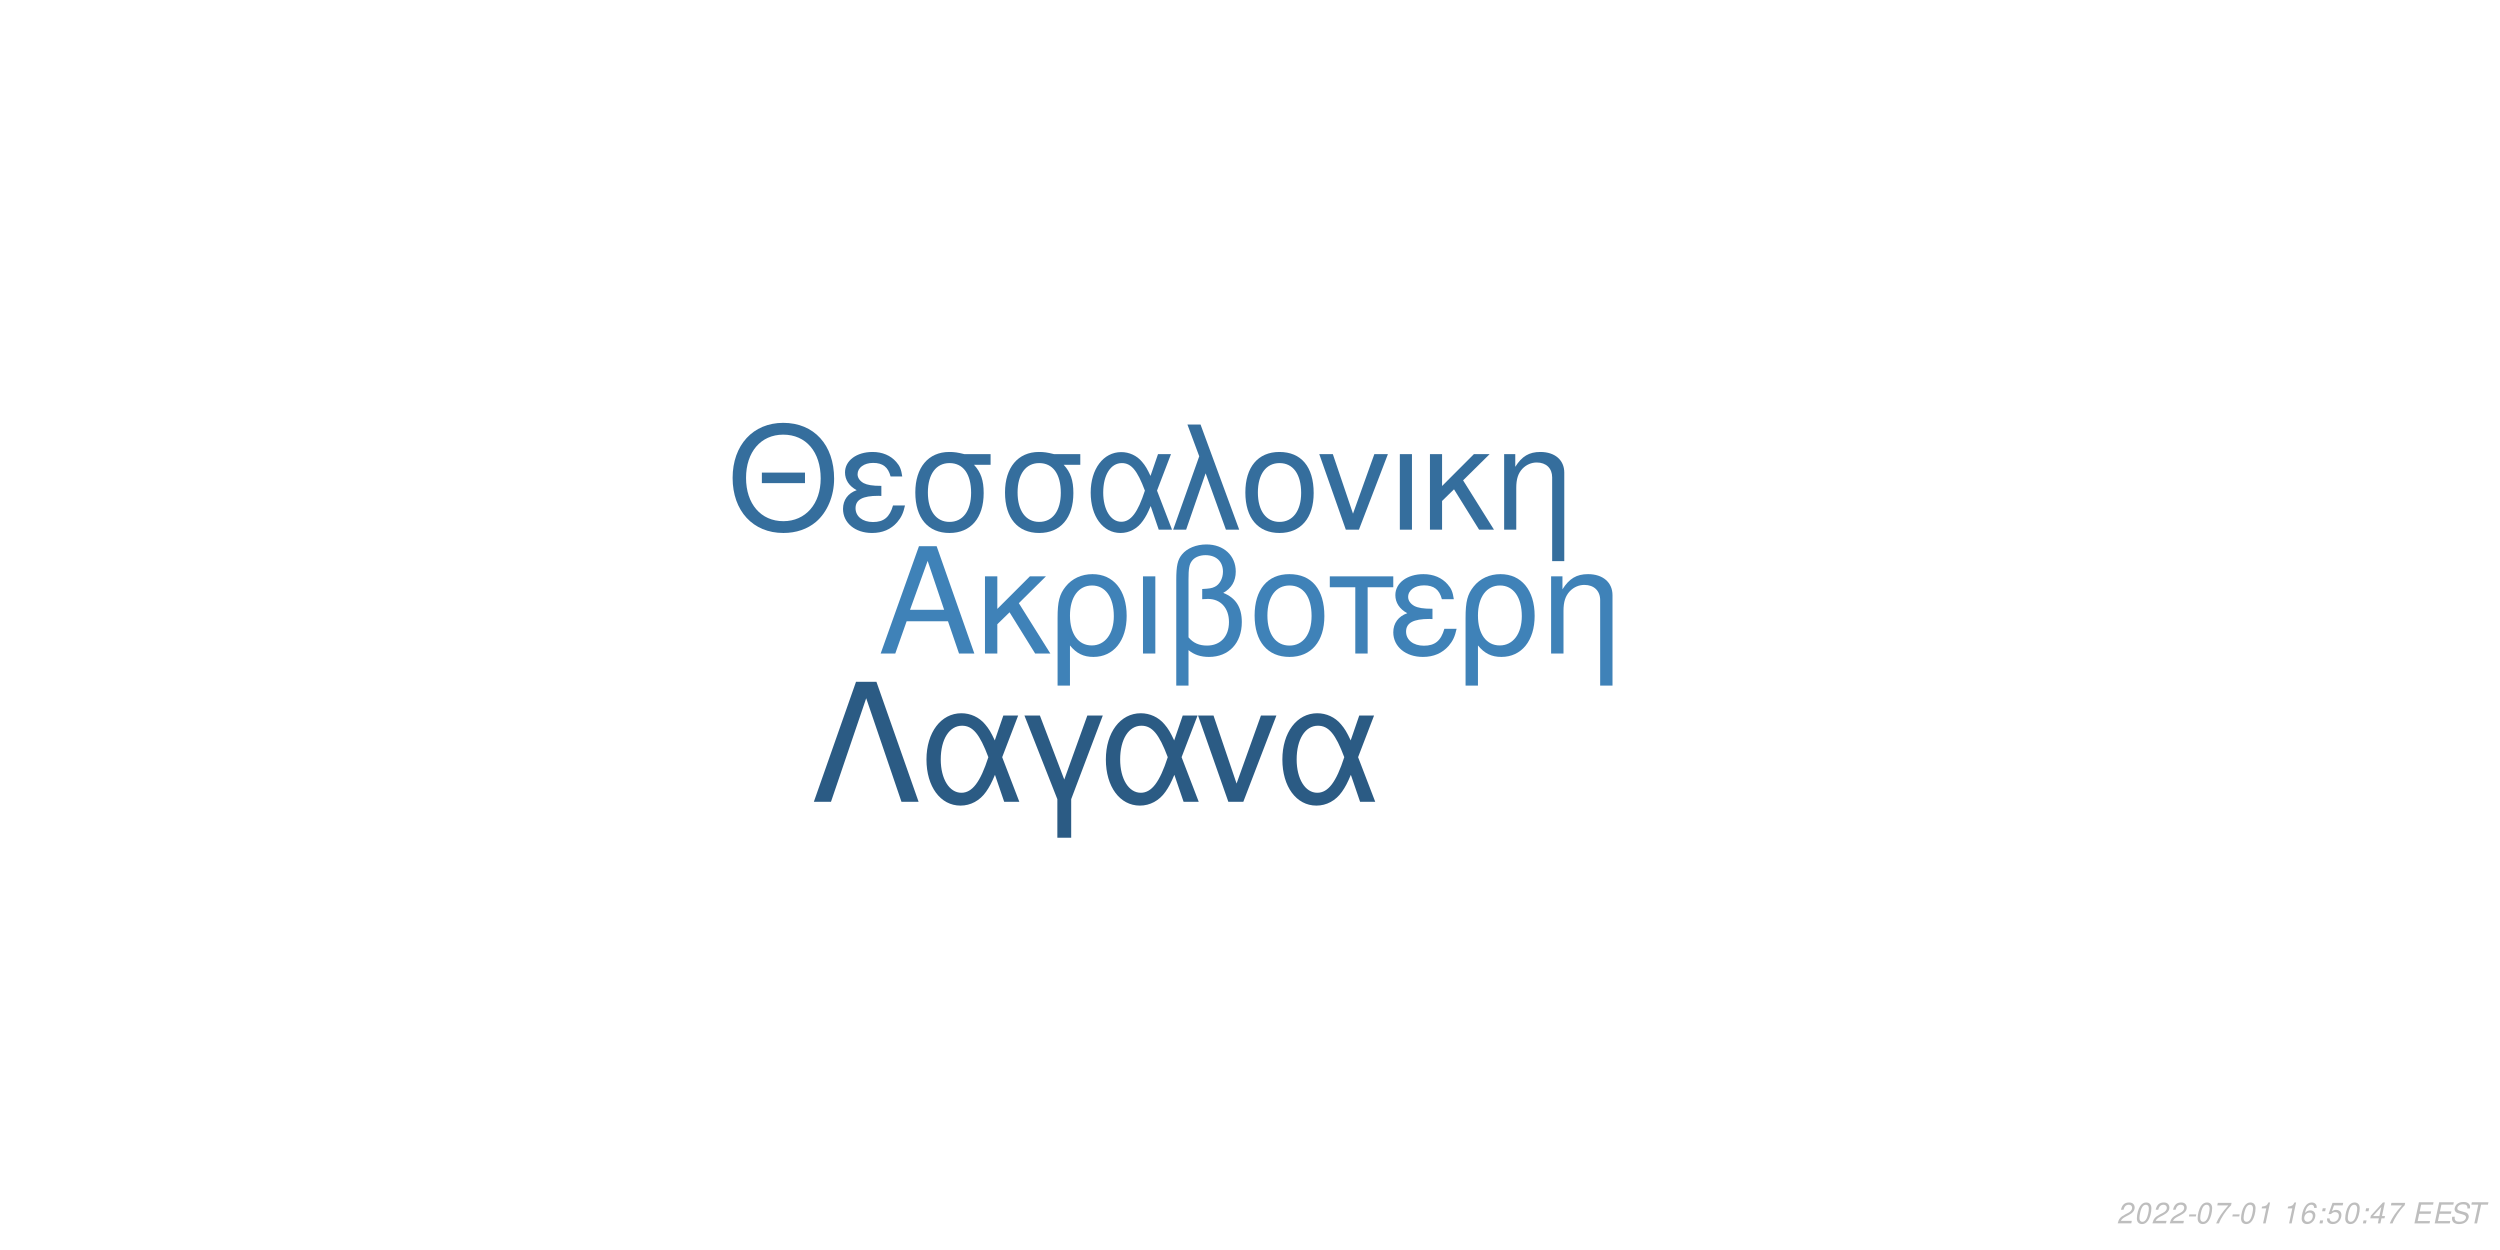
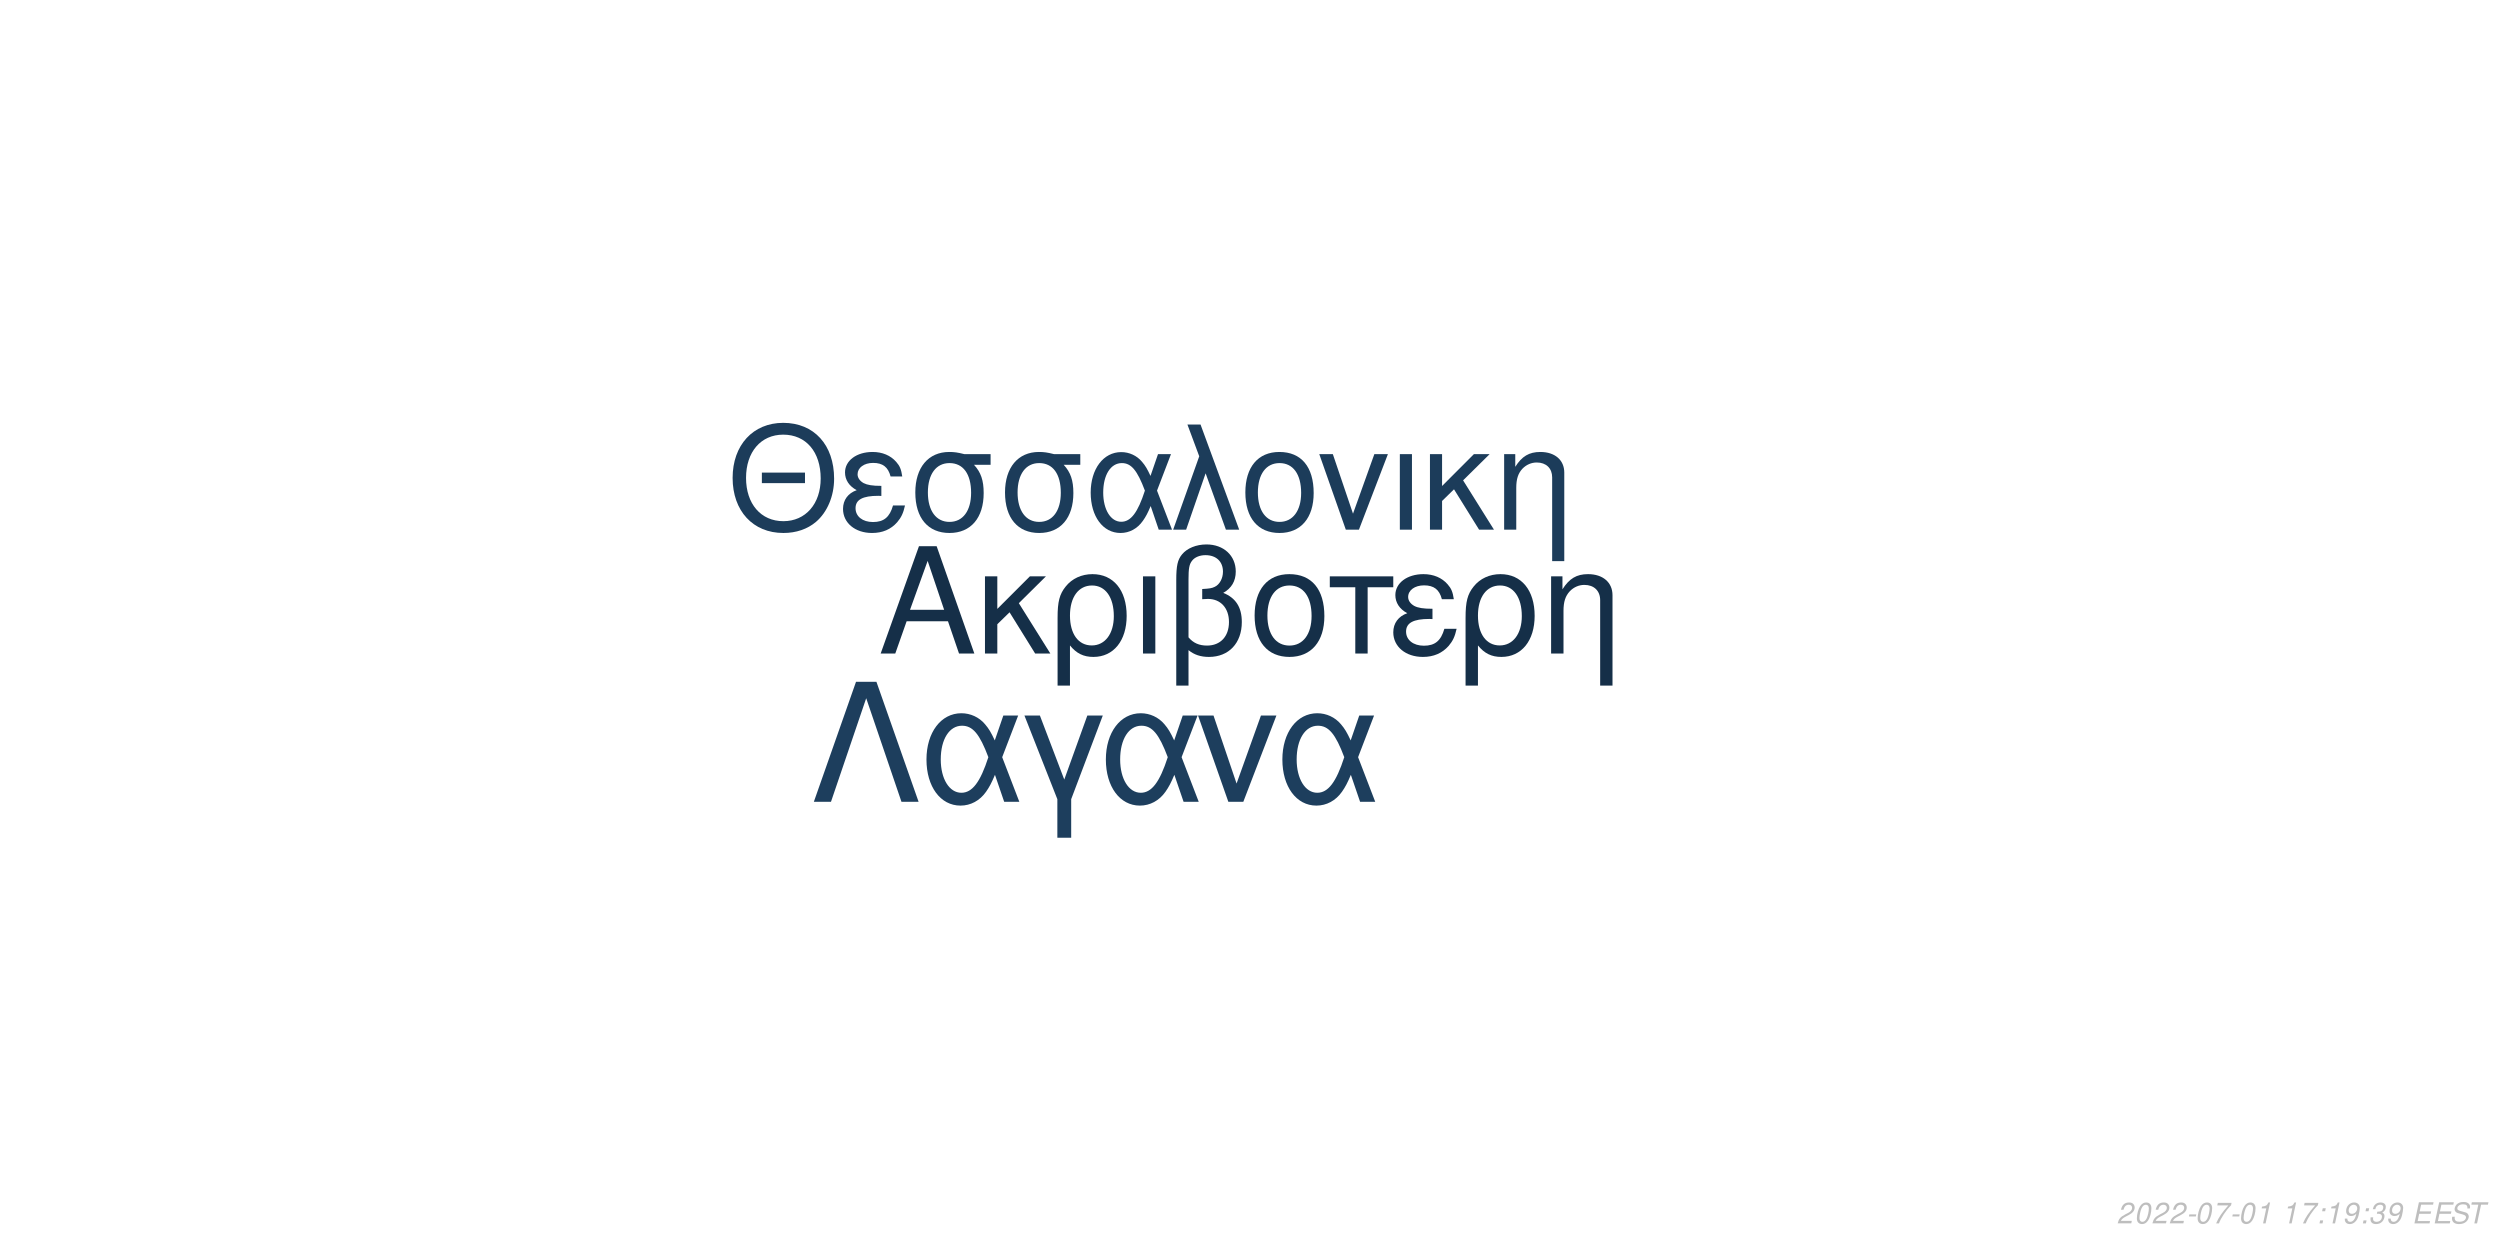
<svg xmlns="http://www.w3.org/2000/svg" xmlns:xlink="http://www.w3.org/1999/xlink" width="864pt" height="432pt" viewBox="0 0 864 432" version="1.1">
  <defs>
    <g>
      <symbol overflow="visible" id="glyph0-0">
        <path style="stroke:none;" d="" />
      </symbol>
      <symbol overflow="visible" id="glyph0-1">
        <path style="stroke:none;" d="M 24.125 -11.141 L 27.938 0 L 33.234 0 L 20.203 -37.094 L 14.094 -37.094 L 0.859 0 L 5.906 0 L 9.828 -11.141 Z M 22.797 -15.109 L 11 -15.109 L 17.094 -32.016 Z M 22.797 -15.109 " />
      </symbol>
      <symbol overflow="visible" id="glyph0-2">
        <path style="stroke:none;" d="M 7.172 -15.422 L 7.172 -26.672 L 2.906 -26.672 L 2.906 0 L 7.172 0 L 7.172 -10.125 L 11.406 -14.25 L 20.25 0 L 25.5 0 L 14.609 -17.406 L 23.969 -26.672 L 18.422 -26.672 Z M 7.172 -15.422 " />
      </symbol>
      <symbol overflow="visible" id="glyph0-3">
        <path style="stroke:none;" d="M 3 11.094 L 7.281 11.094 L 7.281 -2.797 C 9.516 -0.047 11.953 1.172 15.375 1.172 C 22.344 1.172 26.875 -4.422 26.875 -13.031 C 26.875 -21.891 22.297 -27.438 15.062 -27.438 C 11.297 -27.438 7.984 -25.906 5.797 -23.156 C 3.672 -20.516 3 -17.969 3 -12.359 Z M 14.906 -23.516 C 19.547 -23.516 22.438 -19.438 22.438 -12.922 C 22.438 -6.812 19.391 -2.797 14.812 -2.797 C 10.172 -2.797 7.281 -6.766 7.281 -13.125 C 7.281 -19.484 10.234 -23.516 14.906 -23.516 Z M 14.906 -23.516 " />
      </symbol>
      <symbol overflow="visible" id="glyph0-4">
        <path style="stroke:none;" d="M 3.516 0 L 7.781 0 L 7.781 -26.672 L 3.516 -26.672 Z M 3.516 0 " />
      </symbol>
      <symbol overflow="visible" id="glyph0-5">
        <path style="stroke:none;" d="M 4.016 11.094 L 8.25 11.094 L 8.25 -1.172 C 10.172 0.406 12.422 1.172 15.312 1.172 C 22.188 1.172 26.672 -3.609 26.672 -10.891 C 26.672 -15.984 24.578 -19.234 20.25 -20.969 C 23.109 -22.547 24.578 -25.031 24.578 -28.344 C 24.578 -33.844 20.406 -37.703 14.453 -37.703 C 10.938 -37.703 7.734 -36.391 6 -34.25 C 4.484 -32.422 4.016 -30.328 4.016 -25.391 Z M 8.25 -25.656 C 8.25 -29.359 8.5 -30.844 9.469 -32.062 C 10.375 -33.281 12.156 -34 14.094 -34 C 17.812 -34 20.156 -31.812 20.156 -28.297 C 20.156 -25.953 18.984 -23.812 17.297 -23.047 C 16.281 -22.547 15.469 -22.438 12.984 -22.297 L 12.984 -18.781 C 13.734 -18.828 14.344 -18.875 14.969 -18.875 C 19.344 -18.875 22.234 -15.719 22.234 -10.891 C 22.234 -5.906 19.281 -2.75 14.656 -2.75 C 11.953 -2.75 9.922 -3.609 8.25 -5.594 Z M 8.25 -25.656 " />
      </symbol>
      <symbol overflow="visible" id="glyph0-6">
        <path style="stroke:none;" d="M 14.094 -27.438 C 6.562 -27.438 2.094 -22.094 2.094 -13.125 C 2.094 -4.125 6.562 1.172 14.141 1.172 C 21.672 1.172 26.203 -4.172 26.203 -12.922 C 26.203 -22.188 21.828 -27.438 14.094 -27.438 Z M 14.141 -23.516 C 18.938 -23.516 21.781 -19.594 21.781 -12.984 C 21.781 -6.672 18.828 -2.75 14.141 -2.75 C 9.422 -2.75 6.516 -6.672 6.516 -13.125 C 6.516 -19.594 9.422 -23.516 14.141 -23.516 Z M 14.141 -23.516 " />
      </symbol>
      <symbol overflow="visible" id="glyph0-7">
        <path style="stroke:none;" d="M 7.891 0 L 12.156 0 L 12.156 -22.906 L 21.016 -22.906 L 21.016 -26.672 L -0.922 -26.672 L -0.922 -22.906 L 7.891 -22.906 Z M 7.891 0 " />
      </symbol>
      <symbol overflow="visible" id="glyph0-8">
        <path style="stroke:none;" d="M 14.562 -15.469 C 11.344 -15.469 9.562 -15.781 8.297 -16.438 C 6.922 -17.203 6.156 -18.328 6.156 -19.547 C 6.156 -21.891 8.453 -23.562 11.656 -23.562 C 15.062 -23.562 16.953 -22.094 17.812 -18.781 L 21.938 -18.781 C 21.578 -21.266 21.062 -22.5 19.797 -23.922 C 17.812 -26.203 14.906 -27.438 11.453 -27.438 C 5.797 -27.438 1.734 -24.375 1.734 -20.203 C 1.734 -17.609 3.156 -15.375 5.859 -13.938 C 2.797 -12.875 1.016 -10.484 1.016 -7.328 C 1.016 -2.391 5.297 1.172 11.25 1.172 C 14.969 1.172 17.906 -0.109 20.156 -2.641 C 21.578 -4.328 22.297 -5.797 22.906 -8.547 L 18.672 -8.547 C 17.5 -4.422 15.422 -2.703 11.609 -2.703 C 7.938 -2.703 5.438 -4.688 5.438 -7.578 C 5.438 -10.578 7.938 -11.953 13.484 -11.953 C 13.641 -11.953 14.094 -11.953 14.562 -11.906 Z M 14.562 -15.469 " />
      </symbol>
      <symbol overflow="visible" id="glyph0-9">
        <path style="stroke:none;" d="M 3.562 -26.672 L 3.562 0 L 7.844 0 L 7.844 -14.703 C 7.844 -17.906 8.5 -19.891 10.031 -21.531 C 11.406 -22.953 13.188 -23.719 15.062 -23.719 C 18.375 -23.719 20.516 -21.672 20.516 -18.469 L 20.516 11.094 L 24.781 11.094 L 24.781 -20.156 C 24.781 -24.578 21.469 -27.438 16.328 -27.438 C 12.359 -27.438 9.828 -25.906 7.484 -22.188 L 7.484 -26.672 Z M 3.562 -26.672 " />
      </symbol>
      <symbol overflow="visible" id="glyph1-0">
        <path style="stroke:none;" d="" />
      </symbol>
      <symbol overflow="visible" id="glyph1-1">
        <path style="stroke:none;" d="M 26.859 -19.734 L 11.953 -19.734 L 11.953 -16.094 L 26.859 -16.094 Z M 19.328 -36.922 C 8.922 -36.922 1.844 -29.25 1.844 -17.891 C 1.844 -6.484 8.875 1.141 19.391 1.141 C 23.812 1.141 27.703 -0.203 30.641 -2.688 C 34.578 -6.031 36.922 -11.656 36.922 -17.594 C 36.922 -29.297 30 -36.922 19.328 -36.922 Z M 19.328 -32.844 C 27.203 -32.844 32.281 -26.906 32.281 -17.688 C 32.281 -8.922 27.062 -2.938 19.391 -2.938 C 11.609 -2.938 6.484 -8.922 6.484 -17.891 C 6.484 -26.859 11.609 -32.844 19.328 -32.844 Z M 19.328 -32.844 " />
      </symbol>
      <symbol overflow="visible" id="glyph1-2">
        <path style="stroke:none;" d="M 14.25 -15.141 C 11.109 -15.141 9.375 -15.453 8.125 -16.094 C 6.781 -16.844 6.031 -17.938 6.031 -19.141 C 6.031 -21.422 8.266 -23.078 11.406 -23.078 C 14.75 -23.078 16.594 -21.625 17.438 -18.391 L 21.469 -18.391 C 21.125 -20.828 20.625 -22.031 19.391 -23.422 C 17.438 -25.656 14.594 -26.859 11.219 -26.859 C 5.688 -26.859 1.688 -23.875 1.688 -19.781 C 1.688 -17.234 3.094 -15.047 5.734 -13.656 C 2.734 -12.609 1 -10.266 1 -7.172 C 1 -2.344 5.188 1.141 11.016 1.141 C 14.656 1.141 17.547 -0.094 19.734 -2.594 C 21.125 -4.234 21.828 -5.688 22.422 -8.375 L 18.281 -8.375 C 17.141 -4.328 15.094 -2.641 11.359 -2.641 C 7.766 -2.641 5.328 -4.578 5.328 -7.422 C 5.328 -10.359 7.766 -11.703 13.203 -11.703 C 13.359 -11.703 13.797 -11.703 14.25 -11.656 Z M 14.25 -15.141 " />
      </symbol>
      <symbol overflow="visible" id="glyph1-3">
        <path style="stroke:none;" d="M 29 -26.109 L 19.938 -26.109 C 17.594 -26.703 16.438 -26.859 14.703 -26.859 C 7.469 -26.859 2.984 -21.469 2.984 -12.859 C 2.984 -4.031 7.375 1.141 14.797 1.141 C 22.172 1.141 26.609 -4.078 26.609 -12.656 C 26.609 -17.047 25.656 -19.828 23.266 -22.422 L 29 -22.422 Z M 14.797 -23.016 C 19.531 -23.016 22.266 -19.234 22.266 -12.75 C 22.266 -6.531 19.438 -2.688 14.797 -2.688 C 10.172 -2.688 7.328 -6.531 7.328 -12.859 C 7.328 -19.188 10.172 -23.016 14.797 -23.016 Z M 14.797 -23.016 " />
      </symbol>
      <symbol overflow="visible" id="glyph1-4">
        <path style="stroke:none;" d="M 29.344 -26.109 L 24.859 -26.109 L 22.266 -18.578 C 21.125 -21.031 20.484 -22.125 19.328 -23.469 C 17.547 -25.609 14.906 -26.812 12.156 -26.812 C 5.984 -26.812 1.594 -20.984 1.594 -12.812 C 1.594 -4.578 5.828 1.141 11.906 1.141 C 14.953 1.141 17.734 -0.344 19.625 -3.047 C 20.672 -4.531 21.281 -5.688 22.328 -8.172 L 25.109 0 L 29.703 0 L 24.516 -13.5 Z M 20.328 -13.5 C 17.891 -5.922 15.453 -2.734 12.156 -2.734 C 8.516 -2.734 5.922 -6.922 5.922 -12.812 C 5.922 -18.938 8.516 -23.016 12.359 -23.016 C 15.594 -23.016 17.688 -20.531 20.328 -13.5 Z M 20.328 -13.5 " />
      </symbol>
      <symbol overflow="visible" id="glyph1-5">
        <path style="stroke:none;" d="M 1.094 0 L 5.578 0 L 12.312 -19.484 L 19.328 0 L 23.922 0 L 10.562 -36.328 L 6.031 -36.328 L 10.109 -25.359 Z M 1.094 0 " />
      </symbol>
      <symbol overflow="visible" id="glyph1-6">
        <path style="stroke:none;" d="M 13.797 -26.859 C 6.422 -26.859 2.047 -21.625 2.047 -12.859 C 2.047 -4.031 6.422 1.141 13.859 1.141 C 21.234 1.141 25.656 -4.078 25.656 -12.656 C 25.656 -21.719 21.375 -26.859 13.797 -26.859 Z M 13.859 -23.016 C 18.531 -23.016 21.328 -19.188 21.328 -12.703 C 21.328 -6.531 18.438 -2.688 13.859 -2.688 C 9.219 -2.688 6.375 -6.531 6.375 -12.859 C 6.375 -19.188 9.219 -23.016 13.859 -23.016 Z M 13.859 -23.016 " />
      </symbol>
      <symbol overflow="visible" id="glyph1-7">
        <path style="stroke:none;" d="M 14.297 0 L 24.312 -26.109 L 19.625 -26.109 L 12.25 -5.531 L 5.281 -26.109 L 0.594 -26.109 L 9.766 0 Z M 14.297 0 " />
      </symbol>
      <symbol overflow="visible" id="glyph1-8">
        <path style="stroke:none;" d="M 3.438 0 L 7.625 0 L 7.625 -26.109 L 3.438 -26.109 Z M 3.438 0 " />
      </symbol>
      <symbol overflow="visible" id="glyph1-9">
        <path style="stroke:none;" d="M 7.031 -15.094 L 7.031 -26.109 L 2.844 -26.109 L 2.844 0 L 7.031 0 L 7.031 -9.922 L 11.156 -13.953 L 19.828 0 L 24.969 0 L 14.297 -17.047 L 23.469 -26.109 L 18.031 -26.109 Z M 7.031 -15.094 " />
      </symbol>
      <symbol overflow="visible" id="glyph1-10">
        <path style="stroke:none;" d="M 3.484 -26.109 L 3.484 0 L 7.672 0 L 7.672 -14.406 C 7.672 -17.547 8.328 -19.484 9.812 -21.078 C 11.156 -22.469 12.906 -23.219 14.75 -23.219 C 17.984 -23.219 20.078 -21.234 20.078 -18.094 L 20.078 10.859 L 24.266 10.859 L 24.266 -19.734 C 24.266 -24.062 21.031 -26.859 16 -26.859 C 12.109 -26.859 9.609 -25.359 7.328 -21.719 L 7.328 -26.109 Z M 3.484 -26.109 " />
      </symbol>
      <symbol overflow="visible" id="glyph2-0">
        <path style="stroke:none;" d="" />
      </symbol>
      <symbol overflow="visible" id="glyph2-1">
        <path style="stroke:none;" d="M 22.531 -41.484 L 15.484 -41.484 L 0.906 0 L 6.828 0 L 19 -35.797 L 31.188 0 L 37.109 0 Z M 22.531 -41.484 " />
      </symbol>
      <symbol overflow="visible" id="glyph2-2">
        <path style="stroke:none;" d="M 33.516 -29.812 L 28.391 -29.812 L 25.438 -21.219 C 24.125 -24.016 23.391 -25.266 22.078 -26.797 C 20.031 -29.25 17.016 -30.609 13.891 -30.609 C 6.828 -30.609 1.828 -23.953 1.828 -14.625 C 1.828 -5.234 6.656 1.312 13.594 1.312 C 17.078 1.312 20.266 -0.391 22.422 -3.469 C 23.609 -5.172 24.297 -6.484 25.5 -9.328 L 28.688 0 L 33.922 0 L 28 -15.422 Z M 23.219 -15.422 C 20.422 -6.766 17.641 -3.125 13.891 -3.125 C 9.734 -3.125 6.766 -7.906 6.766 -14.625 C 6.766 -21.625 9.734 -26.297 14.109 -26.297 C 17.812 -26.297 20.203 -23.453 23.219 -15.422 Z M 23.219 -15.422 " />
      </symbol>
      <symbol overflow="visible" id="glyph2-3">
        <path style="stroke:none;" d="M 12.062 12.406 L 16.844 12.406 L 16.844 -0.906 L 27.766 -29.812 L 22.422 -29.812 L 14.453 -7.688 L 6.031 -29.812 L 0.688 -29.812 L 12.062 -0.906 Z M 12.062 12.406 " />
      </symbol>
      <symbol overflow="visible" id="glyph2-4">
        <path style="stroke:none;" d="M 16.328 0 L 27.766 -29.812 L 22.422 -29.812 L 14 -6.312 L 6.031 -29.812 L 0.688 -29.812 L 11.156 0 Z M 16.328 0 " />
      </symbol>
      <symbol overflow="visible" id="glyph3-0">
        <path style="stroke:none;" d="" />
      </symbol>
      <symbol overflow="visible" id="glyph3-1">
        <path style="stroke:none;" d="M 5.234 -0.875 L 1.469 -0.875 C 1.641 -1.375 2.203 -1.891 3.109 -2.344 L 4.234 -2.938 C 5.562 -3.625 6.219 -4.469 6.219 -5.484 C 6.219 -5.938 6.062 -6.359 5.797 -6.656 C 5.469 -7.047 4.984 -7.234 4.312 -7.234 C 2.766 -7.234 1.891 -6.453 1.484 -4.734 L 2.375 -4.734 C 2.484 -5.188 2.609 -5.484 2.797 -5.75 C 3.094 -6.203 3.609 -6.453 4.188 -6.453 C 4.891 -6.453 5.344 -6.031 5.344 -5.375 C 5.344 -4.703 4.859 -4.094 4.016 -3.656 L 2.984 -3.125 C 1.234 -2.188 0.797 -1.656 0.344 -0.016 L 5.047 -0.016 Z M 5.234 -0.875 " />
      </symbol>
      <symbol overflow="visible" id="glyph3-2">
        <path style="stroke:none;" d="M 4.203 -7.234 C 3.375 -7.234 2.688 -6.812 2.125 -5.984 C 1.484 -5.047 0.984 -3.188 0.984 -1.734 C 0.984 -1.109 1.172 -0.562 1.484 -0.266 C 1.797 0.047 2.281 0.234 2.766 0.234 C 3.625 0.234 4.281 -0.156 4.859 -1.016 C 5.516 -1.953 6 -3.797 6 -5.266 C 6 -6.5 5.328 -7.234 4.203 -7.234 Z M 4.094 -6.453 C 4.734 -6.453 5.125 -5.984 5.125 -5.156 C 5.125 -4.203 4.781 -2.625 4.406 -1.812 C 3.984 -0.938 3.516 -0.547 2.875 -0.547 C 2.25 -0.547 1.875 -1.031 1.875 -1.828 C 1.875 -2.797 2.203 -4.344 2.594 -5.203 C 2.984 -6.047 3.453 -6.453 4.094 -6.453 Z M 4.094 -6.453 " />
      </symbol>
      <symbol overflow="visible" id="glyph3-3">
        <path style="stroke:none;" d="M 3.516 -3.125 L 1.125 -3.125 L 0.969 -2.406 L 3.359 -2.406 Z M 3.516 -3.125 " />
      </symbol>
      <symbol overflow="visible" id="glyph3-4">
        <path style="stroke:none;" d="M 6.703 -7.094 L 1.953 -7.094 L 1.766 -6.219 L 5.594 -6.219 C 3.344 -3.688 2.266 -2.109 1.375 0 L 2.344 0 C 3.031 -1.906 4.828 -4.594 6.547 -6.281 Z M 6.703 -7.094 " />
      </symbol>
      <symbol overflow="visible" id="glyph3-5">
        <path style="stroke:none;" d="M 3.703 -5.188 L 2.594 0 L 3.469 0 L 5.016 -7.234 L 4.438 -7.234 C 3.906 -6.156 3.688 -6.016 2.234 -5.812 L 2.109 -5.188 Z M 3.703 -5.188 " />
      </symbol>
      <symbol overflow="visible" id="glyph3-6">
        <path style="stroke:none;" d="" />
      </symbol>
      <symbol overflow="visible" id="glyph3-7">
-         <path style="stroke:none;" d="M 6.125 -5.344 L 6.141 -5.625 C 6.141 -6.609 5.453 -7.234 4.391 -7.234 C 3.438 -7.234 2.641 -6.719 2.016 -5.703 C 1.422 -4.781 0.938 -2.953 0.938 -1.688 C 0.938 -0.516 1.688 0.234 2.859 0.234 C 3.703 0.234 4.438 -0.156 5 -0.875 C 5.406 -1.422 5.672 -2.156 5.672 -2.766 C 5.672 -3.812 4.969 -4.5 3.906 -4.5 C 3.234 -4.5 2.672 -4.234 2.094 -3.625 C 2.406 -5.375 3.234 -6.453 4.25 -6.453 C 4.703 -6.453 5.062 -6.234 5.172 -5.844 C 5.203 -5.719 5.234 -5.578 5.25 -5.344 Z M 3.656 -3.734 C 4.344 -3.734 4.797 -3.281 4.797 -2.625 C 4.797 -1.469 3.984 -0.547 2.984 -0.547 C 2.297 -0.547 1.812 -1.047 1.812 -1.766 C 1.812 -2.859 2.625 -3.734 3.656 -3.734 Z M 3.656 -3.734 " />
+         <path style="stroke:none;" d="M 2.359 -1.031 L 1.312 -1.031 L 1.094 0 L 2.141 0 Z M 3.266 -5.234 L 2.219 -5.234 L 2 -4.203 L 3.047 -4.203 Z M 3.266 -5.234 " />
      </symbol>
      <symbol overflow="visible" id="glyph3-8">
-         <path style="stroke:none;" d="M 2.359 -1.031 L 1.312 -1.031 L 1.094 0 L 2.141 0 Z M 3.266 -5.234 L 2.219 -5.234 L 2 -4.203 L 3.047 -4.203 Z M 3.266 -5.234 " />
+         <path style="stroke:none;" d="M 0.844 -1.656 C 0.844 -1.547 0.844 -1.438 0.844 -1.375 C 0.844 -0.406 1.531 0.234 2.578 0.234 C 3.203 0.234 3.766 0.016 4.297 -0.438 C 4.938 -1 5.312 -1.656 5.594 -2.719 C 5.844 -3.672 6.016 -4.766 6.016 -5.375 C 6.016 -5.844 5.844 -6.328 5.547 -6.656 C 5.203 -7.031 4.703 -7.234 4.062 -7.234 C 2.516 -7.234 1.297 -5.938 1.297 -4.266 C 1.297 -3.203 1.984 -2.547 3.047 -2.547 C 3.484 -2.547 3.953 -2.672 4.281 -2.891 C 4.406 -2.984 4.547 -3.078 4.828 -3.344 C 4.438 -1.484 3.703 -0.547 2.703 -0.547 C 2.109 -0.547 1.719 -0.938 1.719 -1.547 L 1.719 -1.656 Z M 3.953 -6.453 C 4.625 -6.453 5.141 -5.953 5.141 -5.281 C 5.141 -4.188 4.312 -3.312 3.297 -3.312 C 2.594 -3.312 2.172 -3.734 2.172 -4.453 C 2.172 -5.562 2.984 -6.453 3.953 -6.453 Z M 3.953 -6.453 " />
      </symbol>
      <symbol overflow="visible" id="glyph3-9">
-         <path style="stroke:none;" d="M 6.297 -7.094 L 2.594 -7.094 L 1.234 -3.234 L 2.047 -3.234 C 2.656 -3.766 2.938 -3.906 3.531 -3.906 C 4.328 -3.906 4.797 -3.453 4.797 -2.688 C 4.797 -1.438 3.969 -0.547 2.828 -0.547 C 2.031 -0.547 1.609 -0.938 1.578 -1.734 L 0.703 -1.734 L 0.703 -1.516 C 0.703 -0.938 0.844 -0.547 1.188 -0.266 C 1.562 0.062 2.078 0.234 2.703 0.234 C 3.656 0.234 4.391 -0.156 4.984 -0.922 C 5.422 -1.5 5.672 -2.234 5.672 -2.953 C 5.672 -4 4.938 -4.672 3.812 -4.672 C 3.328 -4.672 2.906 -4.547 2.406 -4.234 L 3.109 -6.219 L 6.109 -6.219 Z M 6.297 -7.094 " />
+         <path style="stroke:none;" d="M 2.922 -3.312 C 3.125 -3.344 3.234 -3.344 3.375 -3.344 C 4.203 -3.344 4.688 -3 4.688 -2.406 C 4.688 -1.312 3.906 -0.547 2.781 -0.547 C 2.047 -0.547 1.594 -0.938 1.594 -1.562 C 1.594 -1.719 1.609 -1.844 1.656 -2.094 L 0.766 -2.094 C 0.734 -1.797 0.719 -1.641 0.719 -1.469 C 0.719 -0.375 1.406 0.234 2.641 0.234 C 3.547 0.234 4.297 -0.078 4.812 -0.656 C 5.266 -1.156 5.562 -1.875 5.562 -2.547 C 5.562 -3.125 5.344 -3.453 4.797 -3.734 C 5.641 -4.234 6.016 -4.844 6.016 -5.734 C 6.016 -6.656 5.312 -7.234 4.203 -7.234 C 3.375 -7.234 2.672 -6.938 2.188 -6.375 C 1.891 -6.031 1.703 -5.641 1.516 -4.906 L 2.391 -4.906 C 2.5 -5.359 2.594 -5.594 2.734 -5.812 C 3.047 -6.234 3.516 -6.453 4.078 -6.453 C 4.734 -6.453 5.141 -6.125 5.141 -5.578 C 5.141 -5.188 5.016 -4.797 4.797 -4.547 C 4.516 -4.234 4 -4.062 3.266 -4.062 L 3.078 -4.062 Z M 2.922 -3.312 " />
      </symbol>
      <symbol overflow="visible" id="glyph3-10">
-         <path style="stroke:none;" d="M 3.625 -1.75 L 3.266 0 L 4.141 0 L 4.516 -1.75 L 5.562 -1.75 L 5.734 -2.531 L 4.688 -2.531 L 5.688 -7.234 L 5.016 -7.234 L 0.844 -2.672 L 0.641 -1.75 Z M 3.797 -2.531 L 1.594 -2.531 L 4.469 -5.703 Z M 3.797 -2.531 " />
+         <path style="stroke:none;" d="M 2.547 -3.312 L 6.5 -3.312 L 6.688 -4.141 L 2.719 -4.141 L 3.219 -6.469 L 7.344 -6.469 L 7.516 -7.297 L 2.453 -7.297 L 0.906 0 L 6.125 0 L 6.297 -0.812 L 2.016 -0.812 Z M 2.547 -3.312 " />
      </symbol>
      <symbol overflow="visible" id="glyph3-11">
-         <path style="stroke:none;" d="M 2.547 -3.312 L 6.5 -3.312 L 6.688 -4.141 L 2.719 -4.141 L 3.219 -6.469 L 7.344 -6.469 L 7.516 -7.297 L 2.453 -7.297 L 0.906 0 L 6.125 0 L 6.297 -0.812 L 2.016 -0.812 Z M 2.547 -3.312 " />
+         <path style="stroke:none;" d="M 7.062 -5.156 C 7.125 -5.438 7.141 -5.562 7.141 -5.703 C 7.141 -6.156 6.938 -6.594 6.594 -6.891 C 6.188 -7.25 5.656 -7.406 4.875 -7.406 C 3.844 -7.406 3.047 -7.125 2.5 -6.562 C 2.094 -6.141 1.781 -5.438 1.781 -4.922 C 1.781 -4.297 2.219 -3.766 2.891 -3.562 L 4.594 -3.094 C 5.406 -2.859 5.734 -2.578 5.734 -2.094 C 5.734 -1.781 5.547 -1.406 5.266 -1.141 C 4.844 -0.766 4.266 -0.578 3.453 -0.578 C 2.328 -0.578 1.812 -0.984 1.812 -1.906 C 1.812 -2.047 1.812 -2.125 1.844 -2.312 L 0.984 -2.312 C 0.906 -2.062 0.891 -1.906 0.891 -1.688 C 0.891 -0.484 1.797 0.234 3.297 0.234 C 4.359 0.234 5.234 -0.062 5.812 -0.609 C 6.344 -1.078 6.688 -1.797 6.688 -2.375 C 6.688 -2.641 6.609 -2.906 6.453 -3.156 C 6.234 -3.5 5.938 -3.703 5.469 -3.828 L 3.75 -4.312 C 2.984 -4.547 2.734 -4.734 2.734 -5.188 C 2.734 -5.547 2.875 -5.844 3.188 -6.109 C 3.547 -6.438 4.031 -6.594 4.703 -6.594 C 5.266 -6.594 5.688 -6.484 5.906 -6.297 C 6.094 -6.125 6.219 -5.797 6.219 -5.516 C 6.219 -5.422 6.203 -5.344 6.188 -5.156 Z M 7.062 -5.156 " />
      </symbol>
      <symbol overflow="visible" id="glyph3-12">
-         <path style="stroke:none;" d="M 7.062 -5.156 C 7.125 -5.438 7.141 -5.562 7.141 -5.703 C 7.141 -6.156 6.938 -6.594 6.594 -6.891 C 6.188 -7.25 5.656 -7.406 4.875 -7.406 C 3.844 -7.406 3.047 -7.125 2.5 -6.562 C 2.094 -6.141 1.781 -5.438 1.781 -4.922 C 1.781 -4.297 2.219 -3.766 2.891 -3.562 L 4.594 -3.094 C 5.406 -2.859 5.734 -2.578 5.734 -2.094 C 5.734 -1.781 5.547 -1.406 5.266 -1.141 C 4.844 -0.766 4.266 -0.578 3.453 -0.578 C 2.328 -0.578 1.812 -0.984 1.812 -1.906 C 1.812 -2.047 1.812 -2.125 1.844 -2.312 L 0.984 -2.312 C 0.906 -2.062 0.891 -1.906 0.891 -1.688 C 0.891 -0.484 1.797 0.234 3.297 0.234 C 4.359 0.234 5.234 -0.062 5.812 -0.609 C 6.344 -1.078 6.688 -1.797 6.688 -2.375 C 6.688 -2.641 6.609 -2.906 6.453 -3.156 C 6.234 -3.5 5.938 -3.703 5.469 -3.828 L 3.75 -4.312 C 2.984 -4.547 2.734 -4.734 2.734 -5.188 C 2.734 -5.547 2.875 -5.844 3.188 -6.109 C 3.547 -6.438 4.031 -6.594 4.703 -6.594 C 5.266 -6.594 5.688 -6.484 5.906 -6.297 C 6.094 -6.125 6.219 -5.797 6.219 -5.516 C 6.219 -5.422 6.203 -5.344 6.188 -5.156 Z M 7.062 -5.156 " />
-       </symbol>
-       <symbol overflow="visible" id="glyph3-13">
        <path style="stroke:none;" d="M 4.938 -6.469 L 7.312 -6.469 L 7.484 -7.297 L 1.75 -7.297 L 1.578 -6.469 L 3.984 -6.469 L 2.609 0 L 3.547 0 Z M 4.938 -6.469 " />
      </symbol>
    </g>
  </defs>
  <g id="surface1">
    <rect x="0" y="0" width="864" height="432" style="fill:rgb(100%,100%,100%);fill-opacity:1;stroke:none;" />
-     <g style="fill:rgb(24.706%,50.98%,72.157%);fill-opacity:1;">
+     <g style="fill:rgb(8.235%,18.431%,28.235%);fill-opacity:1;">
      <use xlink:href="#glyph0-1" x="303.5" y="225.861" />
      <use xlink:href="#glyph0-2" x="337.5" y="225.861" />
      <use xlink:href="#glyph0-3" x="362.5" y="225.861" />
      <use xlink:href="#glyph0-4" x="391.5" y="225.861" />
      <use xlink:href="#glyph0-5" x="402.5" y="225.861" />
      <use xlink:href="#glyph0-6" x="431.5" y="225.861" />
      <use xlink:href="#glyph0-7" x="460.5" y="225.861" />
      <use xlink:href="#glyph0-8" x="480.5" y="225.861" />
      <use xlink:href="#glyph0-3" x="503.5" y="225.861" />
      <use xlink:href="#glyph0-9" x="532.5" y="225.861" />
    </g>
-     <g style="fill:rgb(20.784%,43.137%,61.569%);fill-opacity:1;">
+     <g style="fill:rgb(10.98%,23.529%,35.294%);fill-opacity:1;">
      <use xlink:href="#glyph1-1" x="251.348" y="183.058" />
      <use xlink:href="#glyph1-2" x="290.348" y="183.058" />
      <use xlink:href="#glyph1-3" x="313.348" y="183.058" />
      <use xlink:href="#glyph1-3" x="344.348" y="183.058" />
      <use xlink:href="#glyph1-4" x="375.348" y="183.058" />
      <use xlink:href="#glyph1-5" x="404.348" y="183.058" />
      <use xlink:href="#glyph1-6" x="428.348" y="183.058" />
      <use xlink:href="#glyph1-7" x="455.348" y="183.058" />
      <use xlink:href="#glyph1-8" x="480.348" y="183.058" />
      <use xlink:href="#glyph1-9" x="491.348" y="183.058" />
      <use xlink:href="#glyph1-10" x="516.348" y="183.058" />
    </g>
-     <g style="fill:rgb(16.863%,35.686%,51.765%);fill-opacity:1;">
+     <g style="fill:rgb(11.373%,24.314%,36.471%);fill-opacity:1;">
      <use xlink:href="#glyph2-1" x="280.359" y="277.105" />
      <use xlink:href="#glyph2-2" x="318.359" y="277.105" />
      <use xlink:href="#glyph2-3" x="353.359" y="277.105" />
      <use xlink:href="#glyph2-2" x="380.359" y="277.105" />
      <use xlink:href="#glyph2-4" x="413.359" y="277.105" />
      <use xlink:href="#glyph2-2" x="441.359" y="277.105" />
    </g>
    <g style="fill:rgb(74.51%,74.51%,74.51%);fill-opacity:1;">
      <use xlink:href="#glyph3-1" x="731.52" y="422.81" />
      <use xlink:href="#glyph3-2" x="737.52" y="422.81" />
      <use xlink:href="#glyph3-1" x="743.52" y="422.81" />
      <use xlink:href="#glyph3-1" x="749.52" y="422.81" />
      <use xlink:href="#glyph3-3" x="755.52" y="422.81" />
      <use xlink:href="#glyph3-2" x="758.52" y="422.81" />
      <use xlink:href="#glyph3-4" x="764.52" y="422.81" />
      <use xlink:href="#glyph3-3" x="770.52" y="422.81" />
      <use xlink:href="#glyph3-2" x="773.52" y="422.81" />
      <use xlink:href="#glyph3-5" x="779.52" y="422.81" />
      <use xlink:href="#glyph3-6" x="785.52" y="422.81" />
      <use xlink:href="#glyph3-5" x="788.52" y="422.81" />
-       <use xlink:href="#glyph3-7" x="794.52" y="422.81" />
-       <use xlink:href="#glyph3-8" x="800.52" y="422.81" />
-       <use xlink:href="#glyph3-9" x="803.52" y="422.81" />
-       <use xlink:href="#glyph3-2" x="809.52" y="422.81" />
-       <use xlink:href="#glyph3-8" x="815.52" y="422.81" />
-       <use xlink:href="#glyph3-10" x="818.52" y="422.81" />
-       <use xlink:href="#glyph3-4" x="824.52" y="422.81" />
+       <use xlink:href="#glyph3-4" x="794.52" y="422.81" />
+       <use xlink:href="#glyph3-7" x="800.52" y="422.81" />
+       <use xlink:href="#glyph3-5" x="803.52" y="422.81" />
+       <use xlink:href="#glyph3-8" x="809.52" y="422.81" />
+       <use xlink:href="#glyph3-7" x="815.52" y="422.81" />
+       <use xlink:href="#glyph3-9" x="818.52" y="422.81" />
+       <use xlink:href="#glyph3-8" x="824.52" y="422.81" />
      <use xlink:href="#glyph3-6" x="830.52" y="422.81" />
-       <use xlink:href="#glyph3-11" x="833.52" y="422.81" />
-       <use xlink:href="#glyph3-11" x="840.52" y="422.81" />
-       <use xlink:href="#glyph3-12" x="846.52" y="422.81" />
-       <use xlink:href="#glyph3-13" x="852.52" y="422.81" />
+       <use xlink:href="#glyph3-10" x="833.52" y="422.81" />
+       <use xlink:href="#glyph3-10" x="840.52" y="422.81" />
+       <use xlink:href="#glyph3-11" x="846.52" y="422.81" />
+       <use xlink:href="#glyph3-12" x="852.52" y="422.81" />
    </g>
  </g>
</svg>
